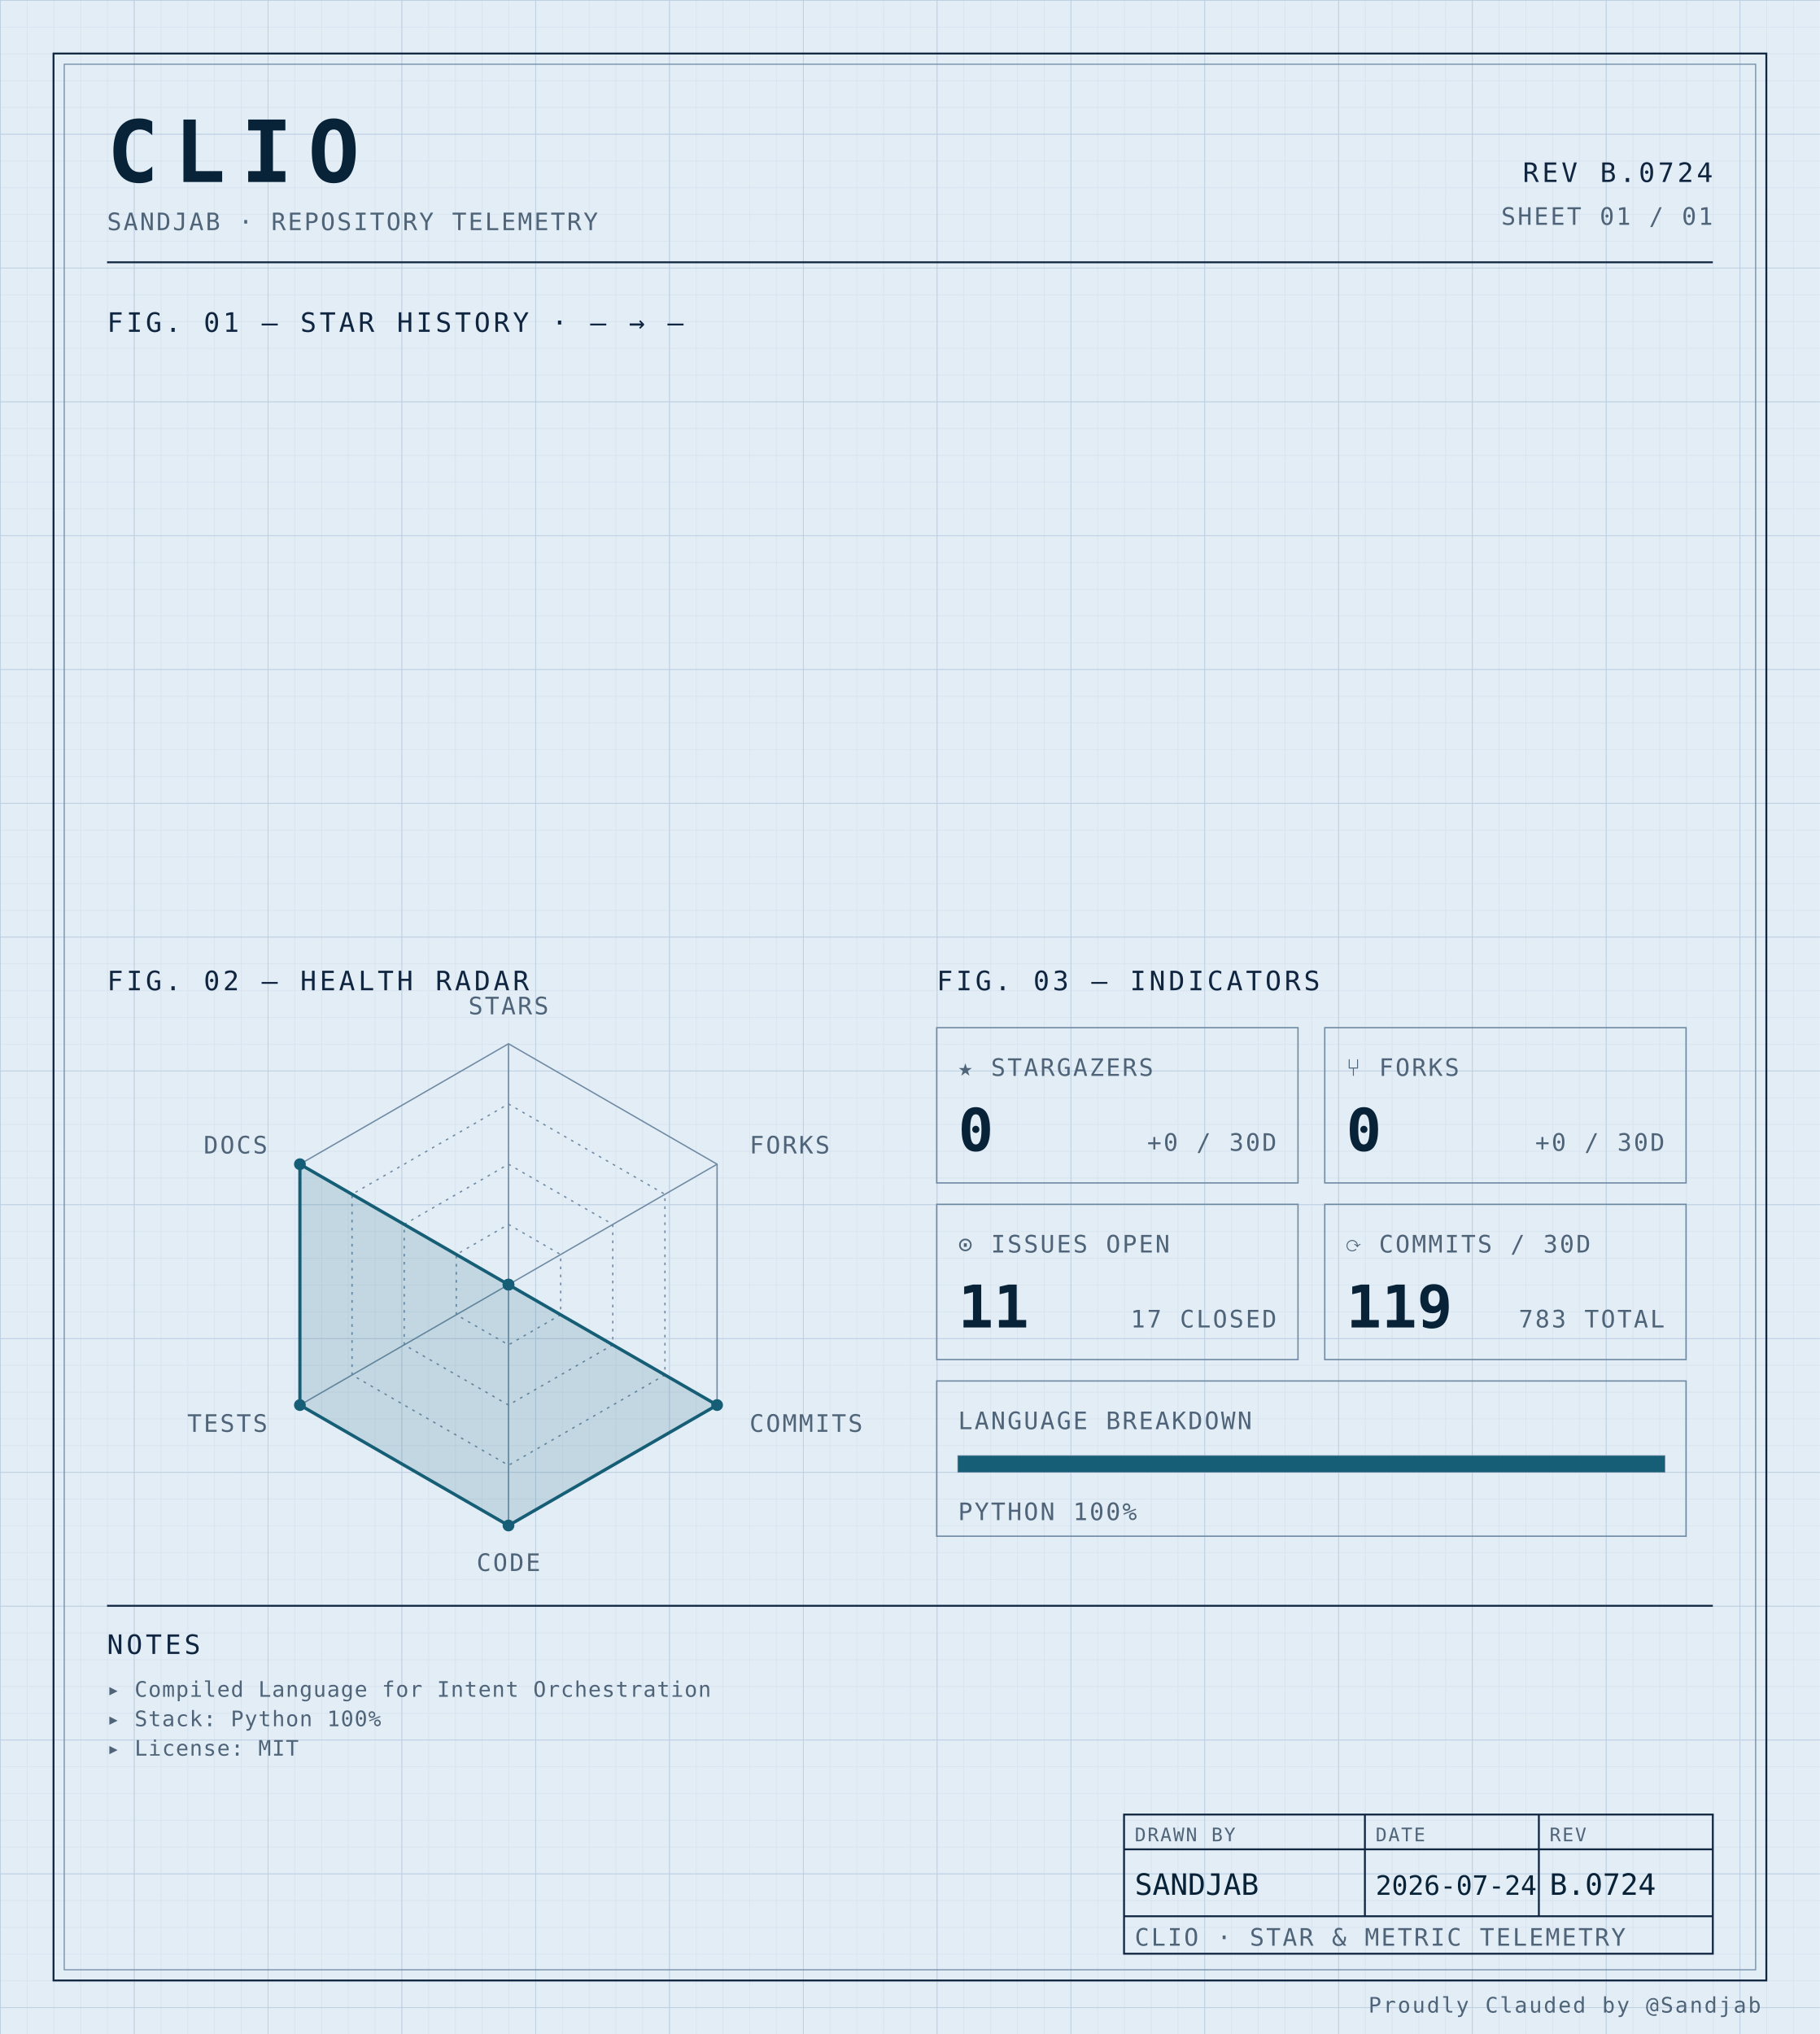
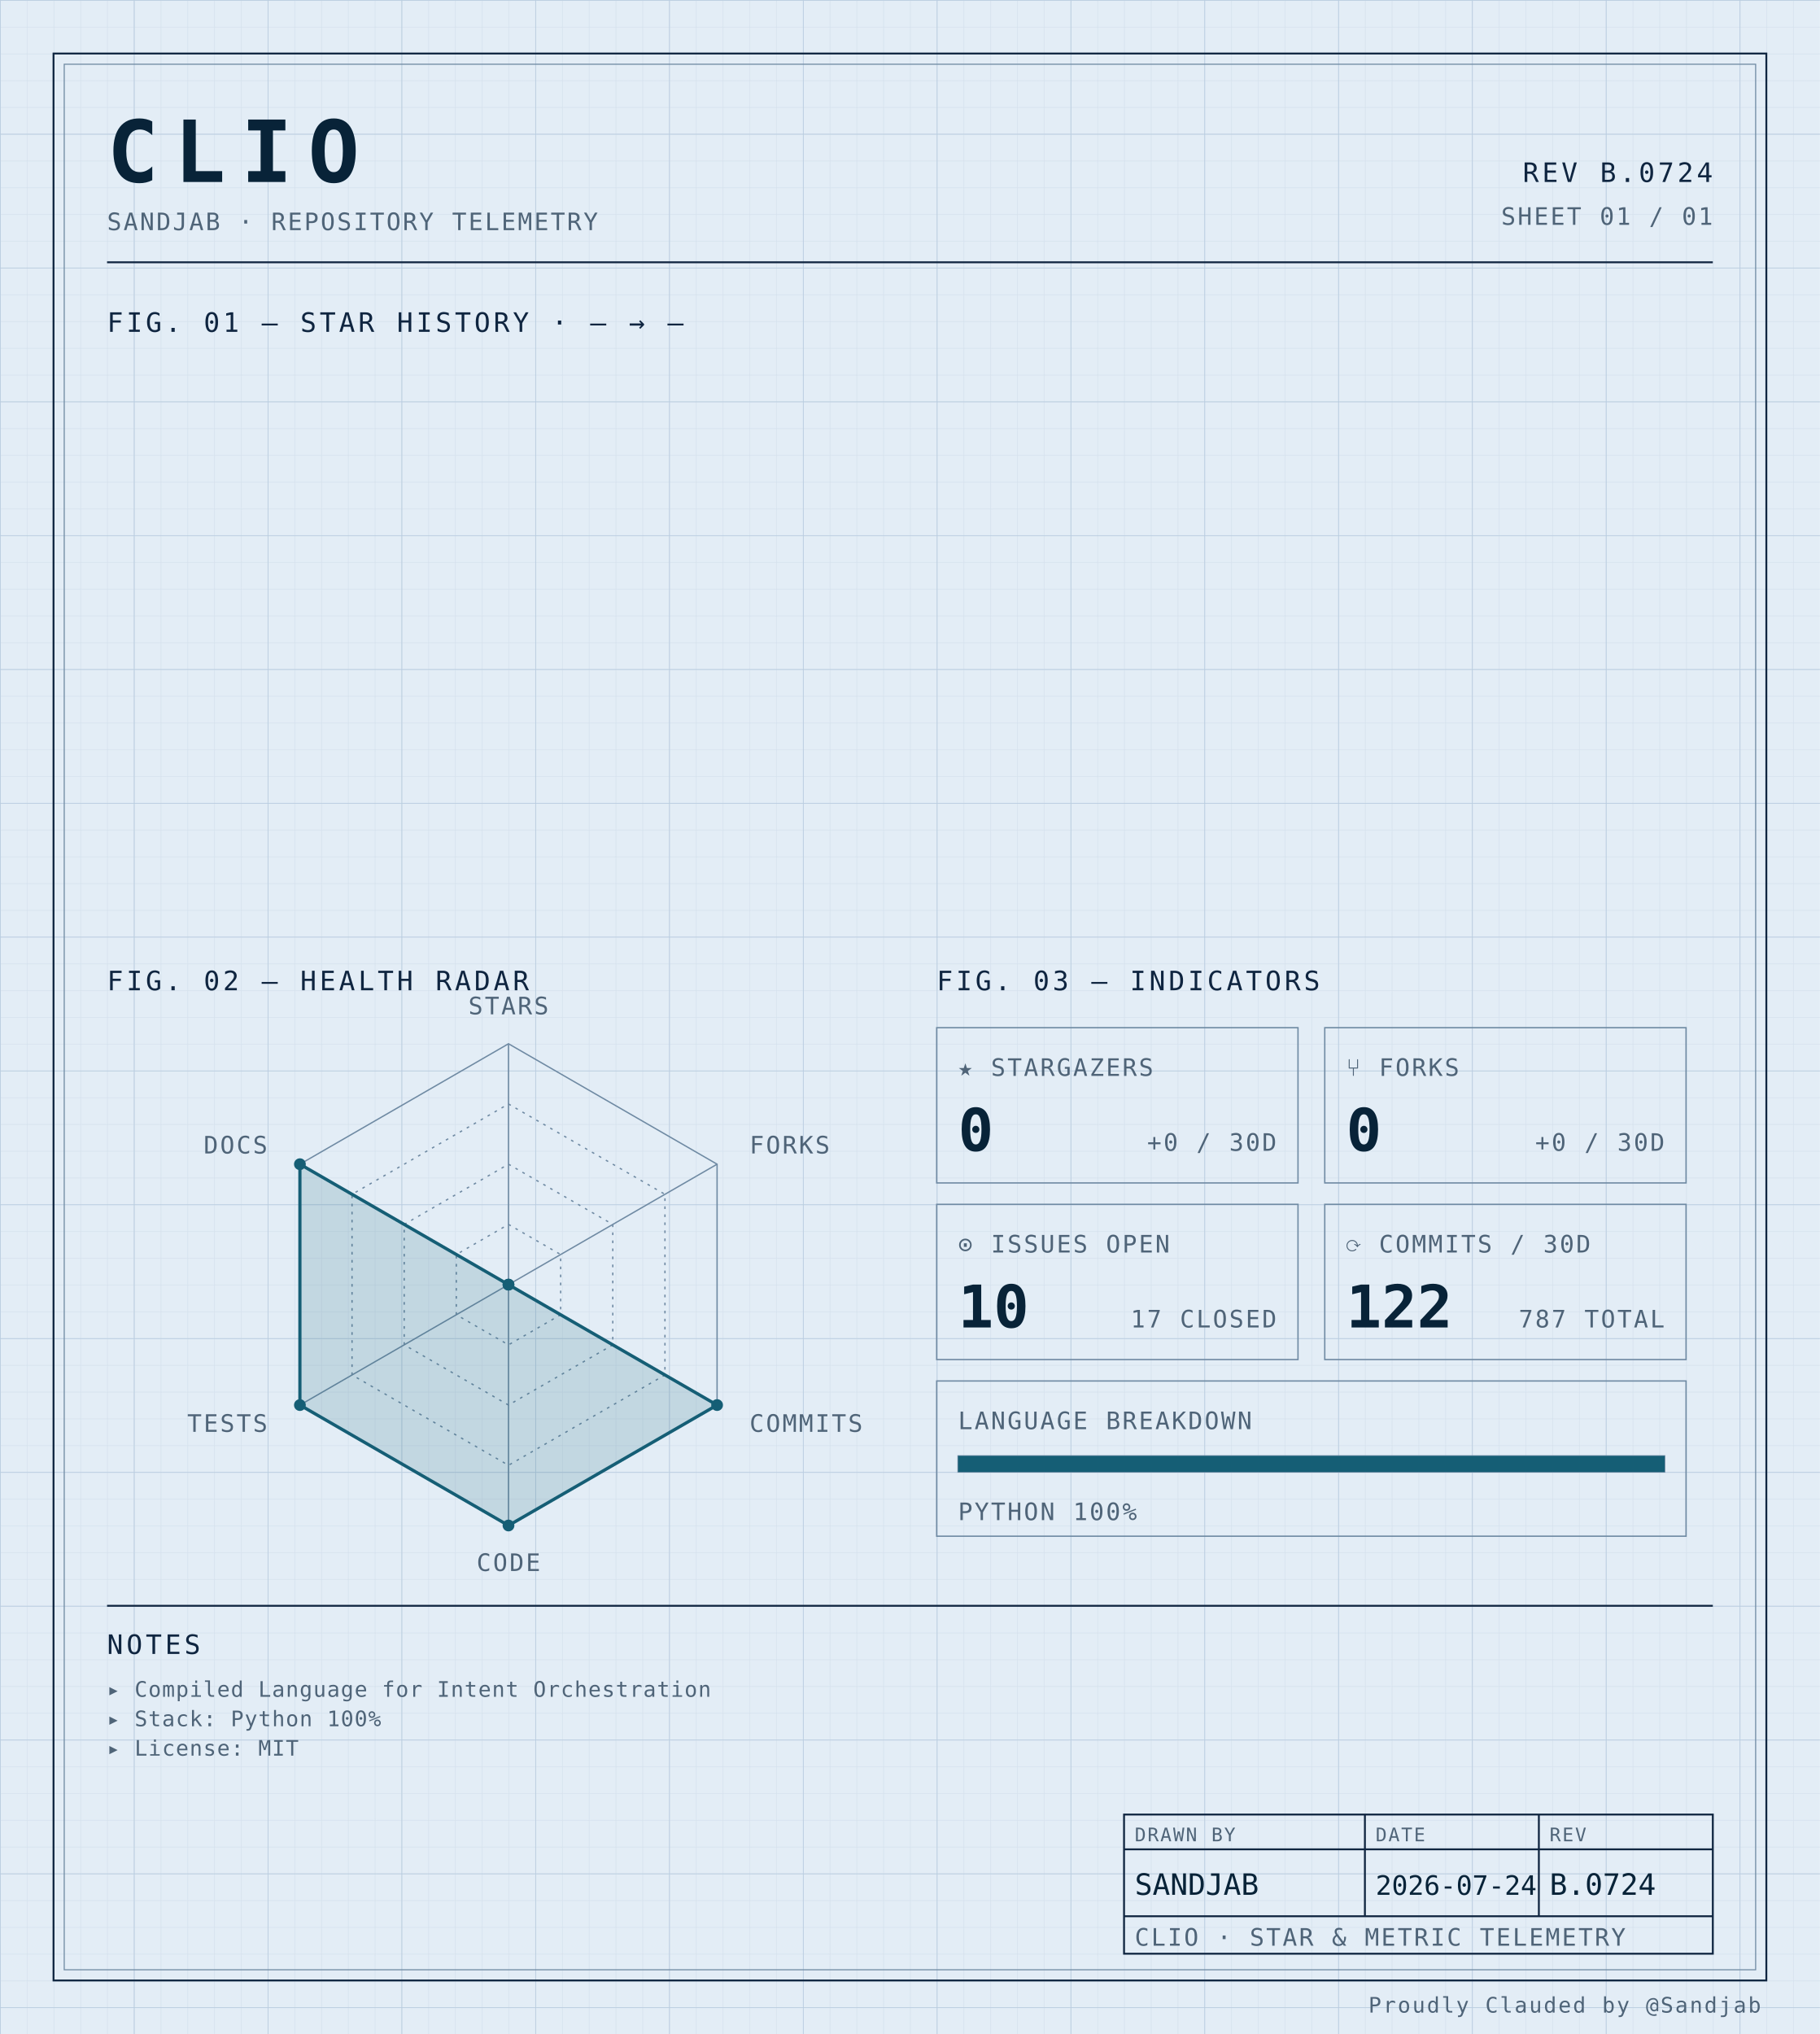
<svg xmlns="http://www.w3.org/2000/svg" width="100%" viewBox="0 0 680 760" role="img">
  <defs>
    <pattern id="grid-fine" width="10" height="10" patternUnits="userSpaceOnUse">
      <path d="M10 0H0V10" fill="none" stroke="#d4e0ec" stroke-width="0.4" />
    </pattern>
    <pattern id="grid-major" width="50" height="50" patternUnits="userSpaceOnUse">
      <path d="M50 0H0V50" fill="none" stroke="#b8cce0" stroke-width="0.5" />
    </pattern>
  </defs>
  <rect x="0" y="0" width="680" height="760" fill="#e3edf6" />
  <rect x="0" y="0" width="680" height="760" fill="url(#grid-fine)" />
  <rect x="0" y="0" width="680" height="760" fill="url(#grid-major)" />
  <rect x="20" y="20" width="640" height="720" fill="none" stroke="#0f2540" stroke-width="0.7" />
  <rect x="24" y="24" width="632" height="712" fill="none" stroke="#6f8aa3" stroke-width="0.4" />
  <text x="40" y="68" font-family="ui-monospace, 'SF Mono', 'JetBrains Mono', 'Cascadia Code', Consolas, monospace" font-size="32" font-weight="700" fill="#082338" text-anchor="start" letter-spacing="0.18em">CLIO</text>
  <text x="40" y="86" font-family="ui-monospace, 'SF Mono', 'JetBrains Mono', 'Cascadia Code', Consolas, monospace" font-size="9" font-weight="400" fill="#4f6478" text-anchor="start" letter-spacing="0.08em">SANDJAB · REPOSITORY TELEMETRY</text>
  <text x="640" y="68" font-family="ui-monospace, 'SF Mono', 'JetBrains Mono', 'Cascadia Code', Consolas, monospace" font-size="10" font-weight="400" fill="#0f2540" text-anchor="end" letter-spacing="0.12em">REV B.0724</text>
  <text x="640" y="84" font-family="ui-monospace, 'SF Mono', 'JetBrains Mono', 'Cascadia Code', Consolas, monospace" font-size="9" font-weight="400" fill="#4f6478" text-anchor="end" letter-spacing="0.08em">SHEET 01 / 01</text>
  <line x1="40" y1="98" x2="640" y2="98" stroke="#0f2540" stroke-width="0.7" />
  <text x="40" y="124" font-family="ui-monospace, 'SF Mono', 'JetBrains Mono', 'Cascadia Code', Consolas, monospace" font-size="10" font-weight="400" fill="#0f2540" text-anchor="start" letter-spacing="0.12em">FIG. 01 — STAR HISTORY · — → —</text>
  <text x="40" y="370" font-family="ui-monospace, 'SF Mono', 'JetBrains Mono', 'Cascadia Code', Consolas, monospace" font-size="10" font-weight="400" fill="#0f2540" text-anchor="start" letter-spacing="0.12em">FIG. 02 — HEALTH RADAR</text>
  <g transform="translate(190 480)">
    <polygon points="0.00,-90.00 77.94,-45.00 77.94,45.00 0.00,90.00 -77.94,45.00 -77.94,-45.00" fill="none" stroke="#6f8aa3" stroke-width="0.5" />
    <polygon points="0.00,-67.50 58.46,-33.75 58.46,33.75 0.00,67.50 -58.46,33.75 -58.46,-33.75" fill="none" stroke="#6f8aa3" stroke-width="0.5" stroke-dasharray="1,2" />
    <polygon points="0.00,-45.00 38.97,-22.50 38.97,22.50 0.00,45.00 -38.97,22.50 -38.97,-22.50" fill="none" stroke="#6f8aa3" stroke-width="0.5" stroke-dasharray="1,2" />
    <polygon points="0.00,-22.50 19.49,-11.25 19.49,11.25 0.00,22.50 -19.49,11.25 -19.49,-11.25" fill="none" stroke="#6f8aa3" stroke-width="0.5" stroke-dasharray="1,2" />
    <line x1="0" y1="0" x2="0.00" y2="-90.00" stroke="#6f8aa3" stroke-width="0.5" />
    <line x1="0" y1="0" x2="77.94" y2="-45.00" stroke="#6f8aa3" stroke-width="0.5" />
    <line x1="0" y1="0" x2="77.94" y2="45.00" stroke="#6f8aa3" stroke-width="0.5" />
    <line x1="0" y1="0" x2="0.00" y2="90.00" stroke="#6f8aa3" stroke-width="0.5" />
    <line x1="0" y1="0" x2="-77.94" y2="45.00" stroke="#6f8aa3" stroke-width="0.5" />
    <line x1="0" y1="0" x2="-77.94" y2="-45.00" stroke="#6f8aa3" stroke-width="0.5" />
    <polygon points="0.00,0.00 0.00,0.00 77.94,45.00 0.00,90.00 -77.94,45.00 -77.94,-45.00" fill="#155e75" fill-opacity="0.16" stroke="#155e75" stroke-width="1.2" />
    <circle cx="0.00" cy="0.00" r="2.2" fill="#155e75" />
    <circle cx="0.00" cy="0.00" r="2.2" fill="#155e75" />
    <circle cx="77.94" cy="45.00" r="2.2" fill="#155e75" />
    <circle cx="0.00" cy="90.00" r="2.2" fill="#155e75" />
    <circle cx="-77.94" cy="45.00" r="2.2" fill="#155e75" />
    <circle cx="-77.94" cy="-45.00" r="2.2" fill="#155e75" />
    <text x="6.3681633555662356e-15" y="-101" font-family="ui-monospace, 'SF Mono', 'JetBrains Mono', 'Cascadia Code', Consolas, monospace" font-size="9" font-weight="400" fill="#4f6478" text-anchor="middle" letter-spacing="0.08em">STARS</text>
    <text x="90.067" y="-49" font-family="ui-monospace, 'SF Mono', 'JetBrains Mono', 'Cascadia Code', Consolas, monospace" font-size="9" font-weight="400" fill="#4f6478" text-anchor="start" letter-spacing="0.08em">FORKS</text>
    <text x="90.067" y="55" font-family="ui-monospace, 'SF Mono', 'JetBrains Mono', 'Cascadia Code', Consolas, monospace" font-size="9" font-weight="400" fill="#4f6478" text-anchor="start" letter-spacing="0.08em">COMMITS</text>
    <text x="6.3681633555662356e-15" y="107" font-family="ui-monospace, 'SF Mono', 'JetBrains Mono', 'Cascadia Code', Consolas, monospace" font-size="9" font-weight="400" fill="#4f6478" text-anchor="middle" letter-spacing="0.08em">CODE</text>
    <text x="-90.067" y="55" font-family="ui-monospace, 'SF Mono', 'JetBrains Mono', 'Cascadia Code', Consolas, monospace" font-size="9" font-weight="400" fill="#4f6478" text-anchor="end" letter-spacing="0.08em">TESTS</text>
    <text x="-90.067" y="-49" font-family="ui-monospace, 'SF Mono', 'JetBrains Mono', 'Cascadia Code', Consolas, monospace" font-size="9" font-weight="400" fill="#4f6478" text-anchor="end" letter-spacing="0.08em">DOCS</text>
  </g>
  <text x="350" y="370" font-family="ui-monospace, 'SF Mono', 'JetBrains Mono', 'Cascadia Code', Consolas, monospace" font-size="10" font-weight="400" fill="#0f2540" text-anchor="start" letter-spacing="0.12em">FIG. 03 — INDICATORS</text>
  <rect x="350" y="384" width="135" height="58" fill="none" stroke="#6f8aa3" stroke-width="0.5" />
  <text x="358" y="402" font-family="ui-monospace, 'SF Mono', 'JetBrains Mono', 'Cascadia Code', Consolas, monospace" font-size="9" font-weight="400" fill="#4f6478" text-anchor="start" letter-spacing="0.08em">★ STARGAZERS</text>
  <text x="358" y="430" font-family="ui-monospace, 'SF Mono', 'JetBrains Mono', 'Cascadia Code', Consolas, monospace" font-size="22" font-weight="700" fill="#082338" text-anchor="start" letter-spacing="normal">0</text>
  <text x="477" y="430" font-family="ui-monospace, 'SF Mono', 'JetBrains Mono', 'Cascadia Code', Consolas, monospace" font-size="9" font-weight="400" fill="#4f6478" text-anchor="end" letter-spacing="0.08em">+0 / 30D</text>
  <rect x="495" y="384" width="135" height="58" fill="none" stroke="#6f8aa3" stroke-width="0.5" />
  <text x="503" y="402" font-family="ui-monospace, 'SF Mono', 'JetBrains Mono', 'Cascadia Code', Consolas, monospace" font-size="9" font-weight="400" fill="#4f6478" text-anchor="start" letter-spacing="0.08em">⑂ FORKS</text>
  <text x="503" y="430" font-family="ui-monospace, 'SF Mono', 'JetBrains Mono', 'Cascadia Code', Consolas, monospace" font-size="22" font-weight="700" fill="#082338" text-anchor="start" letter-spacing="normal">0</text>
  <text x="622" y="430" font-family="ui-monospace, 'SF Mono', 'JetBrains Mono', 'Cascadia Code', Consolas, monospace" font-size="9" font-weight="400" fill="#4f6478" text-anchor="end" letter-spacing="0.08em">+0 / 30D</text>
  <rect x="350" y="450" width="135" height="58" fill="none" stroke="#6f8aa3" stroke-width="0.5" />
  <text x="358" y="468" font-family="ui-monospace, 'SF Mono', 'JetBrains Mono', 'Cascadia Code', Consolas, monospace" font-size="9" font-weight="400" fill="#4f6478" text-anchor="start" letter-spacing="0.08em">⊙ ISSUES OPEN</text>
-   <text x="358" y="496" font-family="ui-monospace, 'SF Mono', 'JetBrains Mono', 'Cascadia Code', Consolas, monospace" font-size="22" font-weight="700" fill="#082338" text-anchor="start" letter-spacing="normal">11</text>
+   <text x="358" y="496" font-family="ui-monospace, 'SF Mono', 'JetBrains Mono', 'Cascadia Code', Consolas, monospace" font-size="22" font-weight="700" fill="#082338" text-anchor="start" letter-spacing="normal">10</text>
  <text x="477" y="496" font-family="ui-monospace, 'SF Mono', 'JetBrains Mono', 'Cascadia Code', Consolas, monospace" font-size="9" font-weight="400" fill="#4f6478" text-anchor="end" letter-spacing="0.08em">17 CLOSED</text>
  <rect x="495" y="450" width="135" height="58" fill="none" stroke="#6f8aa3" stroke-width="0.5" />
  <text x="503" y="468" font-family="ui-monospace, 'SF Mono', 'JetBrains Mono', 'Cascadia Code', Consolas, monospace" font-size="9" font-weight="400" fill="#4f6478" text-anchor="start" letter-spacing="0.08em">⟳ COMMITS / 30D</text>
-   <text x="503" y="496" font-family="ui-monospace, 'SF Mono', 'JetBrains Mono', 'Cascadia Code', Consolas, monospace" font-size="22" font-weight="700" fill="#082338" text-anchor="start" letter-spacing="normal">119</text>
-   <text x="622" y="496" font-family="ui-monospace, 'SF Mono', 'JetBrains Mono', 'Cascadia Code', Consolas, monospace" font-size="9" font-weight="400" fill="#4f6478" text-anchor="end" letter-spacing="0.08em">783 TOTAL</text>
+   <text x="503" y="496" font-family="ui-monospace, 'SF Mono', 'JetBrains Mono', 'Cascadia Code', Consolas, monospace" font-size="22" font-weight="700" fill="#082338" text-anchor="start" letter-spacing="normal">122</text>
+   <text x="622" y="496" font-family="ui-monospace, 'SF Mono', 'JetBrains Mono', 'Cascadia Code', Consolas, monospace" font-size="9" font-weight="400" fill="#4f6478" text-anchor="end" letter-spacing="0.08em">787 TOTAL</text>
  <rect x="350" y="516" width="280" height="58" fill="none" stroke="#6f8aa3" stroke-width="0.5" />
  <text x="358" y="534" font-family="ui-monospace, 'SF Mono', 'JetBrains Mono', 'Cascadia Code', Consolas, monospace" font-size="9" font-weight="400" fill="#4f6478" text-anchor="start" letter-spacing="0.08em">LANGUAGE BREAKDOWN</text>
  <rect x="358" y="544" width="264" height="6" fill="none" stroke="#6f8aa3" stroke-width="0.5" />
  <rect x="358" y="544" width="264.00" height="6" fill="#155e75" />
  <text x="358" y="568" font-family="ui-monospace, 'SF Mono', 'JetBrains Mono', 'Cascadia Code', Consolas, monospace" font-size="9" font-weight="400" fill="#4f6478" text-anchor="start" letter-spacing="0.08em">PYTHON 100%</text>
  <line x1="40" y1="600" x2="640" y2="600" stroke="#0f2540" stroke-width="0.7" />
  <text x="40" y="618" font-family="ui-monospace, 'SF Mono', 'JetBrains Mono', 'Cascadia Code', Consolas, monospace" font-size="10" font-weight="400" fill="#0f2540" text-anchor="start" letter-spacing="0.12em">NOTES</text>
  <text x="40" y="634" font-family="ui-monospace, 'SF Mono', 'JetBrains Mono', 'Cascadia Code', Consolas, monospace" font-size="8" font-weight="400" fill="#4f6478" text-anchor="start" letter-spacing="0.04em">▸ Compiled Language for Intent Orchestration</text>
  <text x="40" y="645" font-family="ui-monospace, 'SF Mono', 'JetBrains Mono', 'Cascadia Code', Consolas, monospace" font-size="8" font-weight="400" fill="#4f6478" text-anchor="start" letter-spacing="0.04em">▸ Stack: Python 100%</text>
  <text x="40" y="656" font-family="ui-monospace, 'SF Mono', 'JetBrains Mono', 'Cascadia Code', Consolas, monospace" font-size="8" font-weight="400" fill="#4f6478" text-anchor="start" letter-spacing="0.04em">▸ License: MIT</text>
  <rect x="420" y="678" width="220" height="52" fill="none" stroke="#0f2540" stroke-width="0.7" />
  <line x1="420" y1="691" x2="640" y2="691" stroke="#0f2540" stroke-width="0.7" />
  <line x1="420" y1="716" x2="640" y2="716" stroke="#0f2540" stroke-width="0.7" />
  <line x1="510" y1="678" x2="510" y2="716" stroke="#0f2540" stroke-width="0.7" />
  <line x1="575" y1="678" x2="575" y2="716" stroke="#0f2540" stroke-width="0.7" />
  <text x="424" y="688" font-family="ui-monospace, 'SF Mono', 'JetBrains Mono', 'Cascadia Code', Consolas, monospace" font-size="7" font-weight="400" fill="#4f6478" text-anchor="start" letter-spacing="0.08em">DRAWN BY</text>
  <text x="514" y="688" font-family="ui-monospace, 'SF Mono', 'JetBrains Mono', 'Cascadia Code', Consolas, monospace" font-size="7" font-weight="400" fill="#4f6478" text-anchor="start" letter-spacing="0.08em">DATE</text>
  <text x="579" y="688" font-family="ui-monospace, 'SF Mono', 'JetBrains Mono', 'Cascadia Code', Consolas, monospace" font-size="7" font-weight="400" fill="#4f6478" text-anchor="start" letter-spacing="0.08em">REV</text>
  <text x="424" y="708" font-family="ui-monospace, 'SF Mono', 'JetBrains Mono', 'Cascadia Code', Consolas, monospace" font-size="11" font-weight="400" fill="#082338" text-anchor="start" letter-spacing="normal">SANDJAB</text>
  <text x="514" y="708" font-family="ui-monospace, 'SF Mono', 'JetBrains Mono', 'Cascadia Code', Consolas, monospace" font-size="10" font-weight="400" fill="#082338" text-anchor="start" letter-spacing="normal">2026-07-24</text>
  <text x="579" y="708" font-family="ui-monospace, 'SF Mono', 'JetBrains Mono', 'Cascadia Code', Consolas, monospace" font-size="11" font-weight="400" fill="#082338" text-anchor="start" letter-spacing="normal">B.0724</text>
  <text x="424" y="727" font-family="ui-monospace, 'SF Mono', 'JetBrains Mono', 'Cascadia Code', Consolas, monospace" font-size="9" font-weight="400" fill="#4f6478" text-anchor="start" letter-spacing="0.08em">CLIO · STAR &amp; METRIC TELEMETRY</text>
  <text x="658" y="752" font-family="ui-monospace, 'SF Mono', 'JetBrains Mono', 'Cascadia Code', Consolas, monospace" font-size="8" font-weight="400" fill="#4f6478" text-anchor="end" letter-spacing="0.08em">Proudly Clauded by @Sandjab</text>
</svg>
